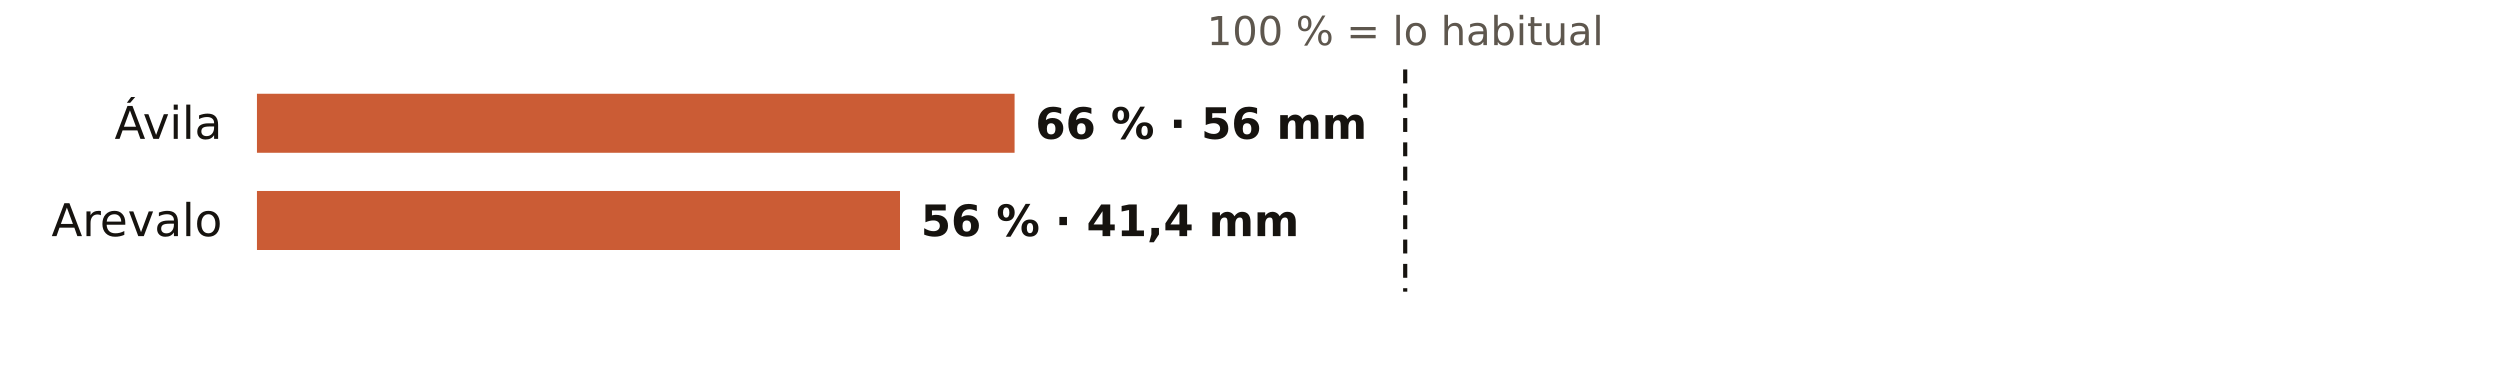
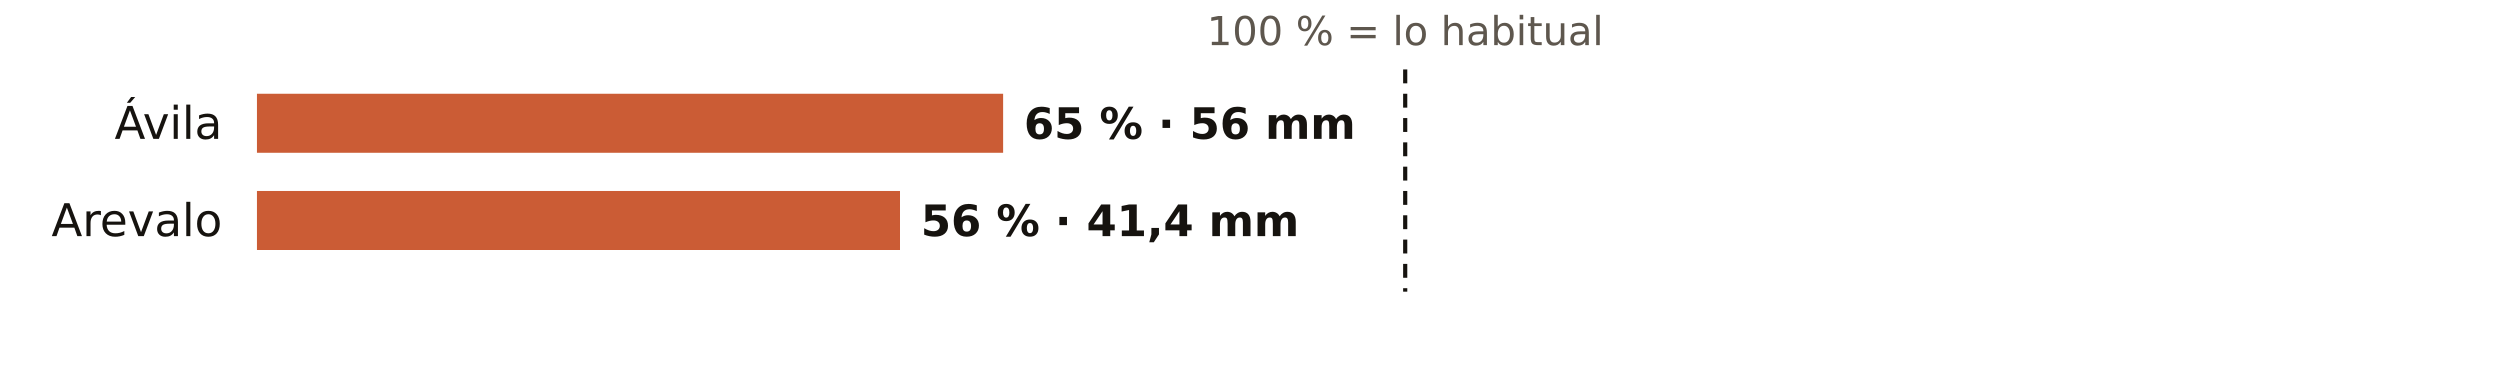
<svg xmlns="http://www.w3.org/2000/svg" viewBox="0 0 720 108" width="720" height="108" role="img" aria-label="El otoño en los pluviómetros de AEMET de Ávila: % de lo habitual">
  <rect width="720" height="108" fill="#FFFFFF" />
  <text x="404.7" y="13.0" font-size="11.5" fill="#5E574E" text-anchor="middle" font-weight="400" font-family="Public Sans, DejaVu Sans, Arial, sans-serif">100 % = lo habitual</text>
  <text x="64.0" y="40.0" font-size="13" fill="#16130F" text-anchor="end" font-weight="500" font-family="Public Sans, DejaVu Sans, Arial, sans-serif">Ávila</text>
-   <rect x="74" y="27" width="218.2" height="17" fill="#C4461A" opacity="0.88" />
-   <text x="298.2" y="40.0" font-size="12.5" fill="#16130F" text-anchor="start" font-weight="600" font-family="Public Sans, DejaVu Sans, Arial, sans-serif">66 % · 56 mm</text>
+   <rect x="74" y="27" width="214.9" height="17" fill="#C4461A" opacity="0.88" />
+   <text x="294.9" y="40.0" font-size="12.5" fill="#16130F" text-anchor="start" font-weight="600" font-family="Public Sans, DejaVu Sans, Arial, sans-serif">65 % · 56 mm</text>
  <text x="64.0" y="68.0" font-size="13" fill="#16130F" text-anchor="end" font-weight="500" font-family="Public Sans, DejaVu Sans, Arial, sans-serif">Arevalo</text>
  <rect x="74" y="55" width="185.2" height="17" fill="#C4461A" opacity="0.88" />
  <text x="265.2" y="68.0" font-size="12.5" fill="#16130F" text-anchor="start" font-weight="600" font-family="Public Sans, DejaVu Sans, Arial, sans-serif">56 % · 41,4 mm</text>
  <line x1="404.7" x2="404.7" y1="20" y2="84" stroke="#16130F" stroke-width="1.2" stroke-dasharray="4 3" />
</svg>
